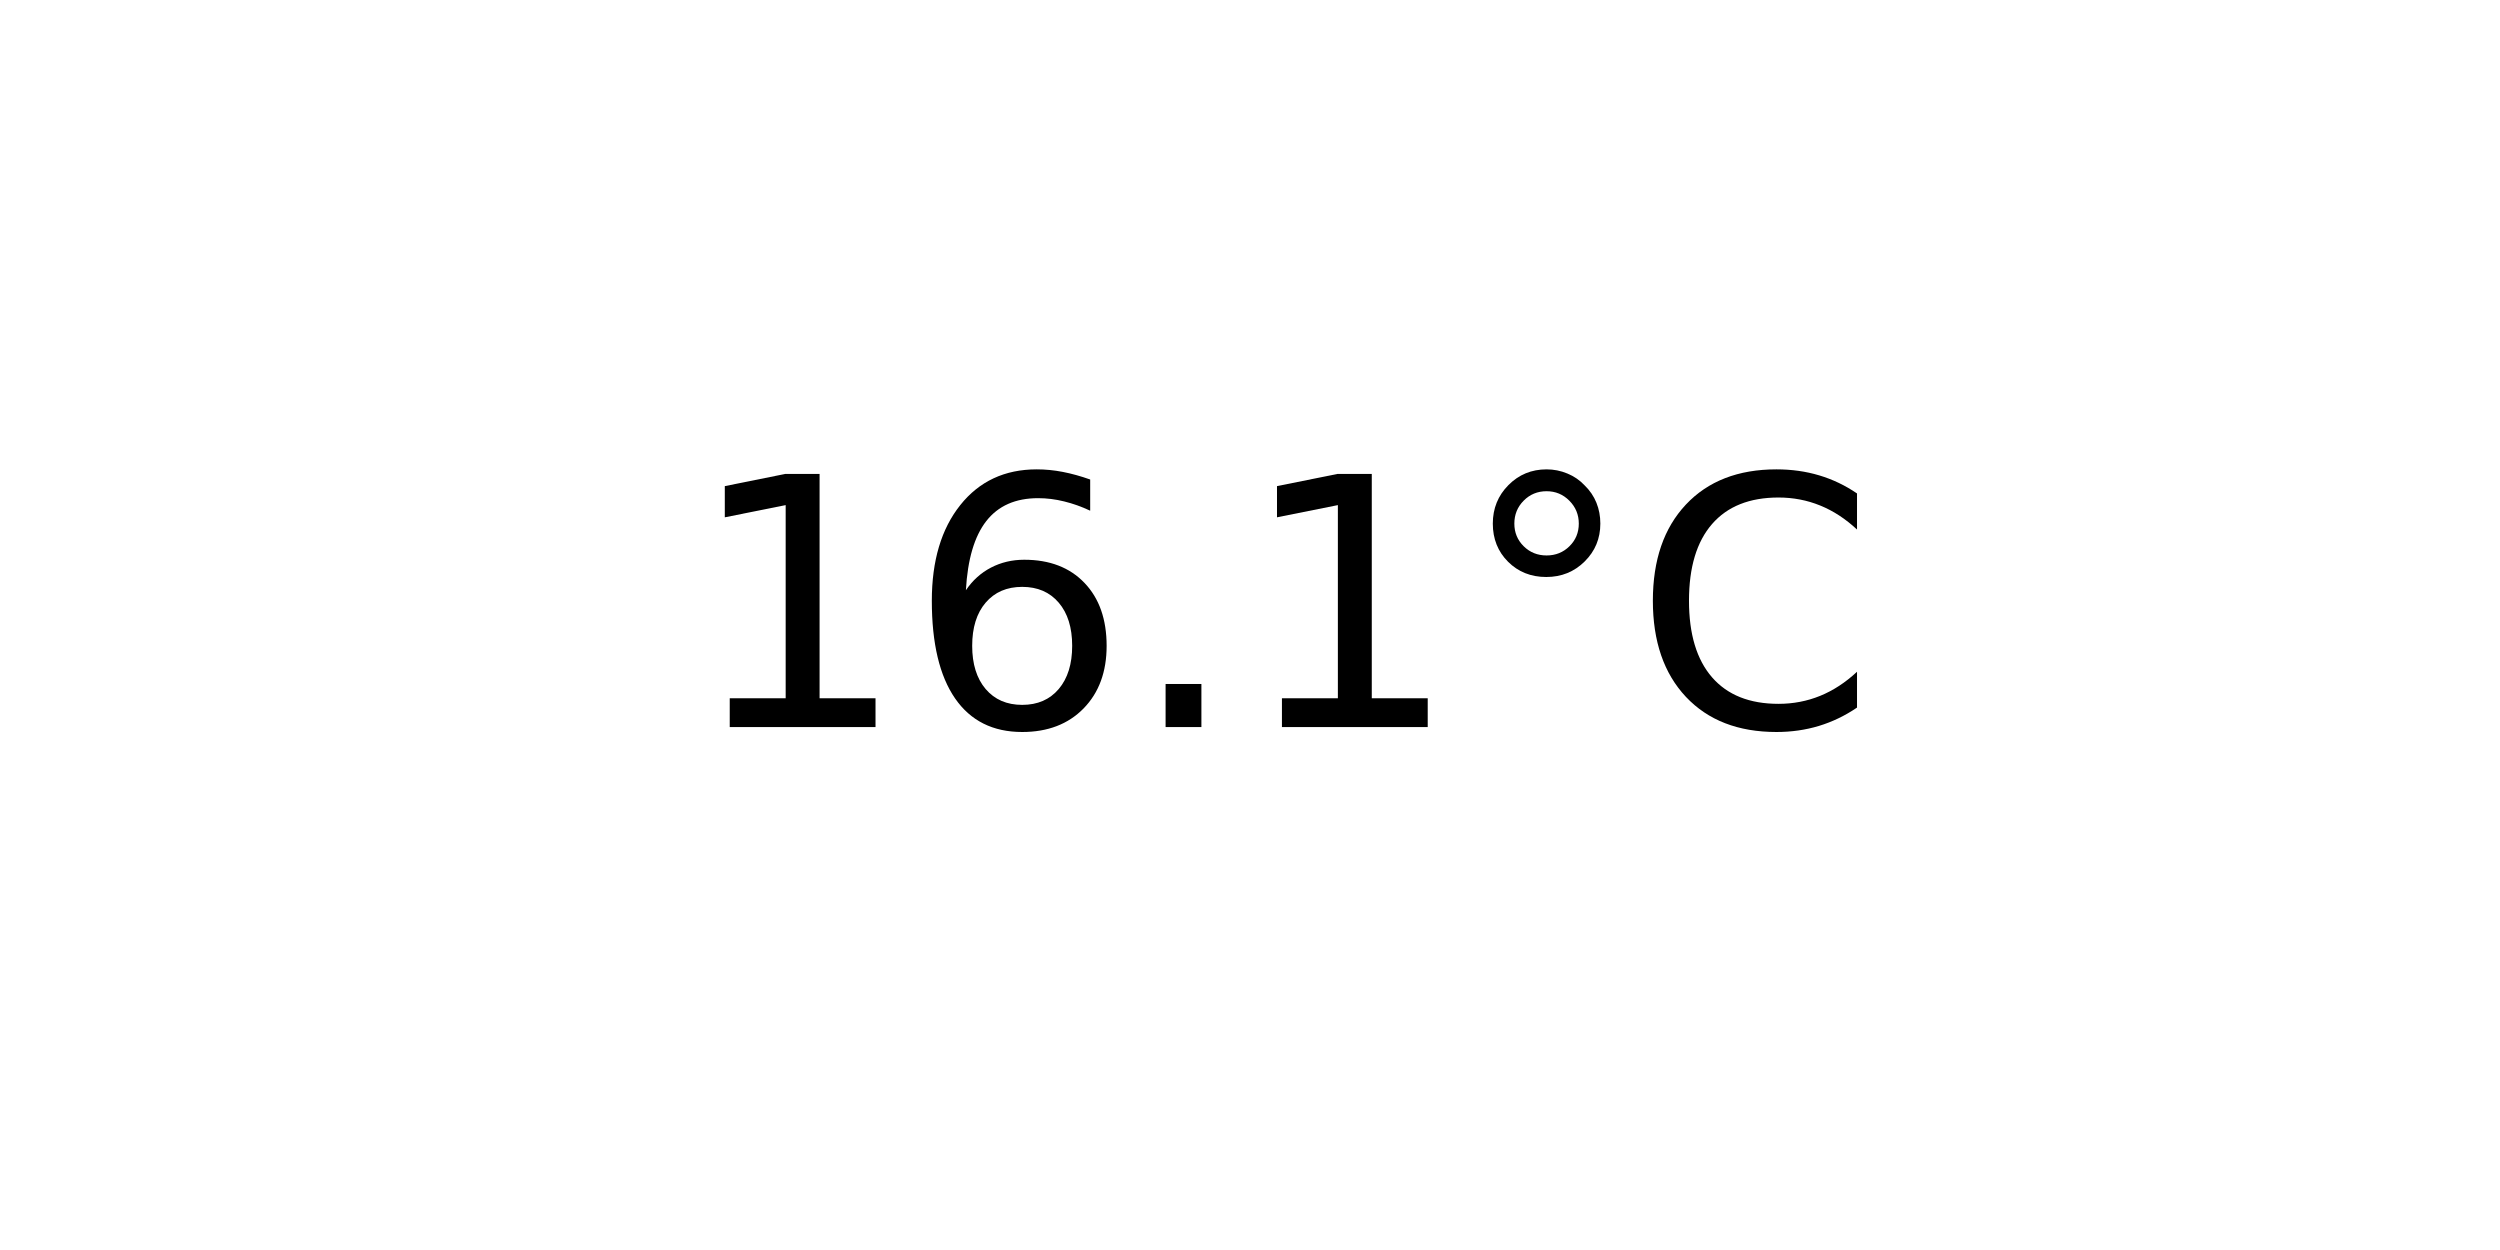
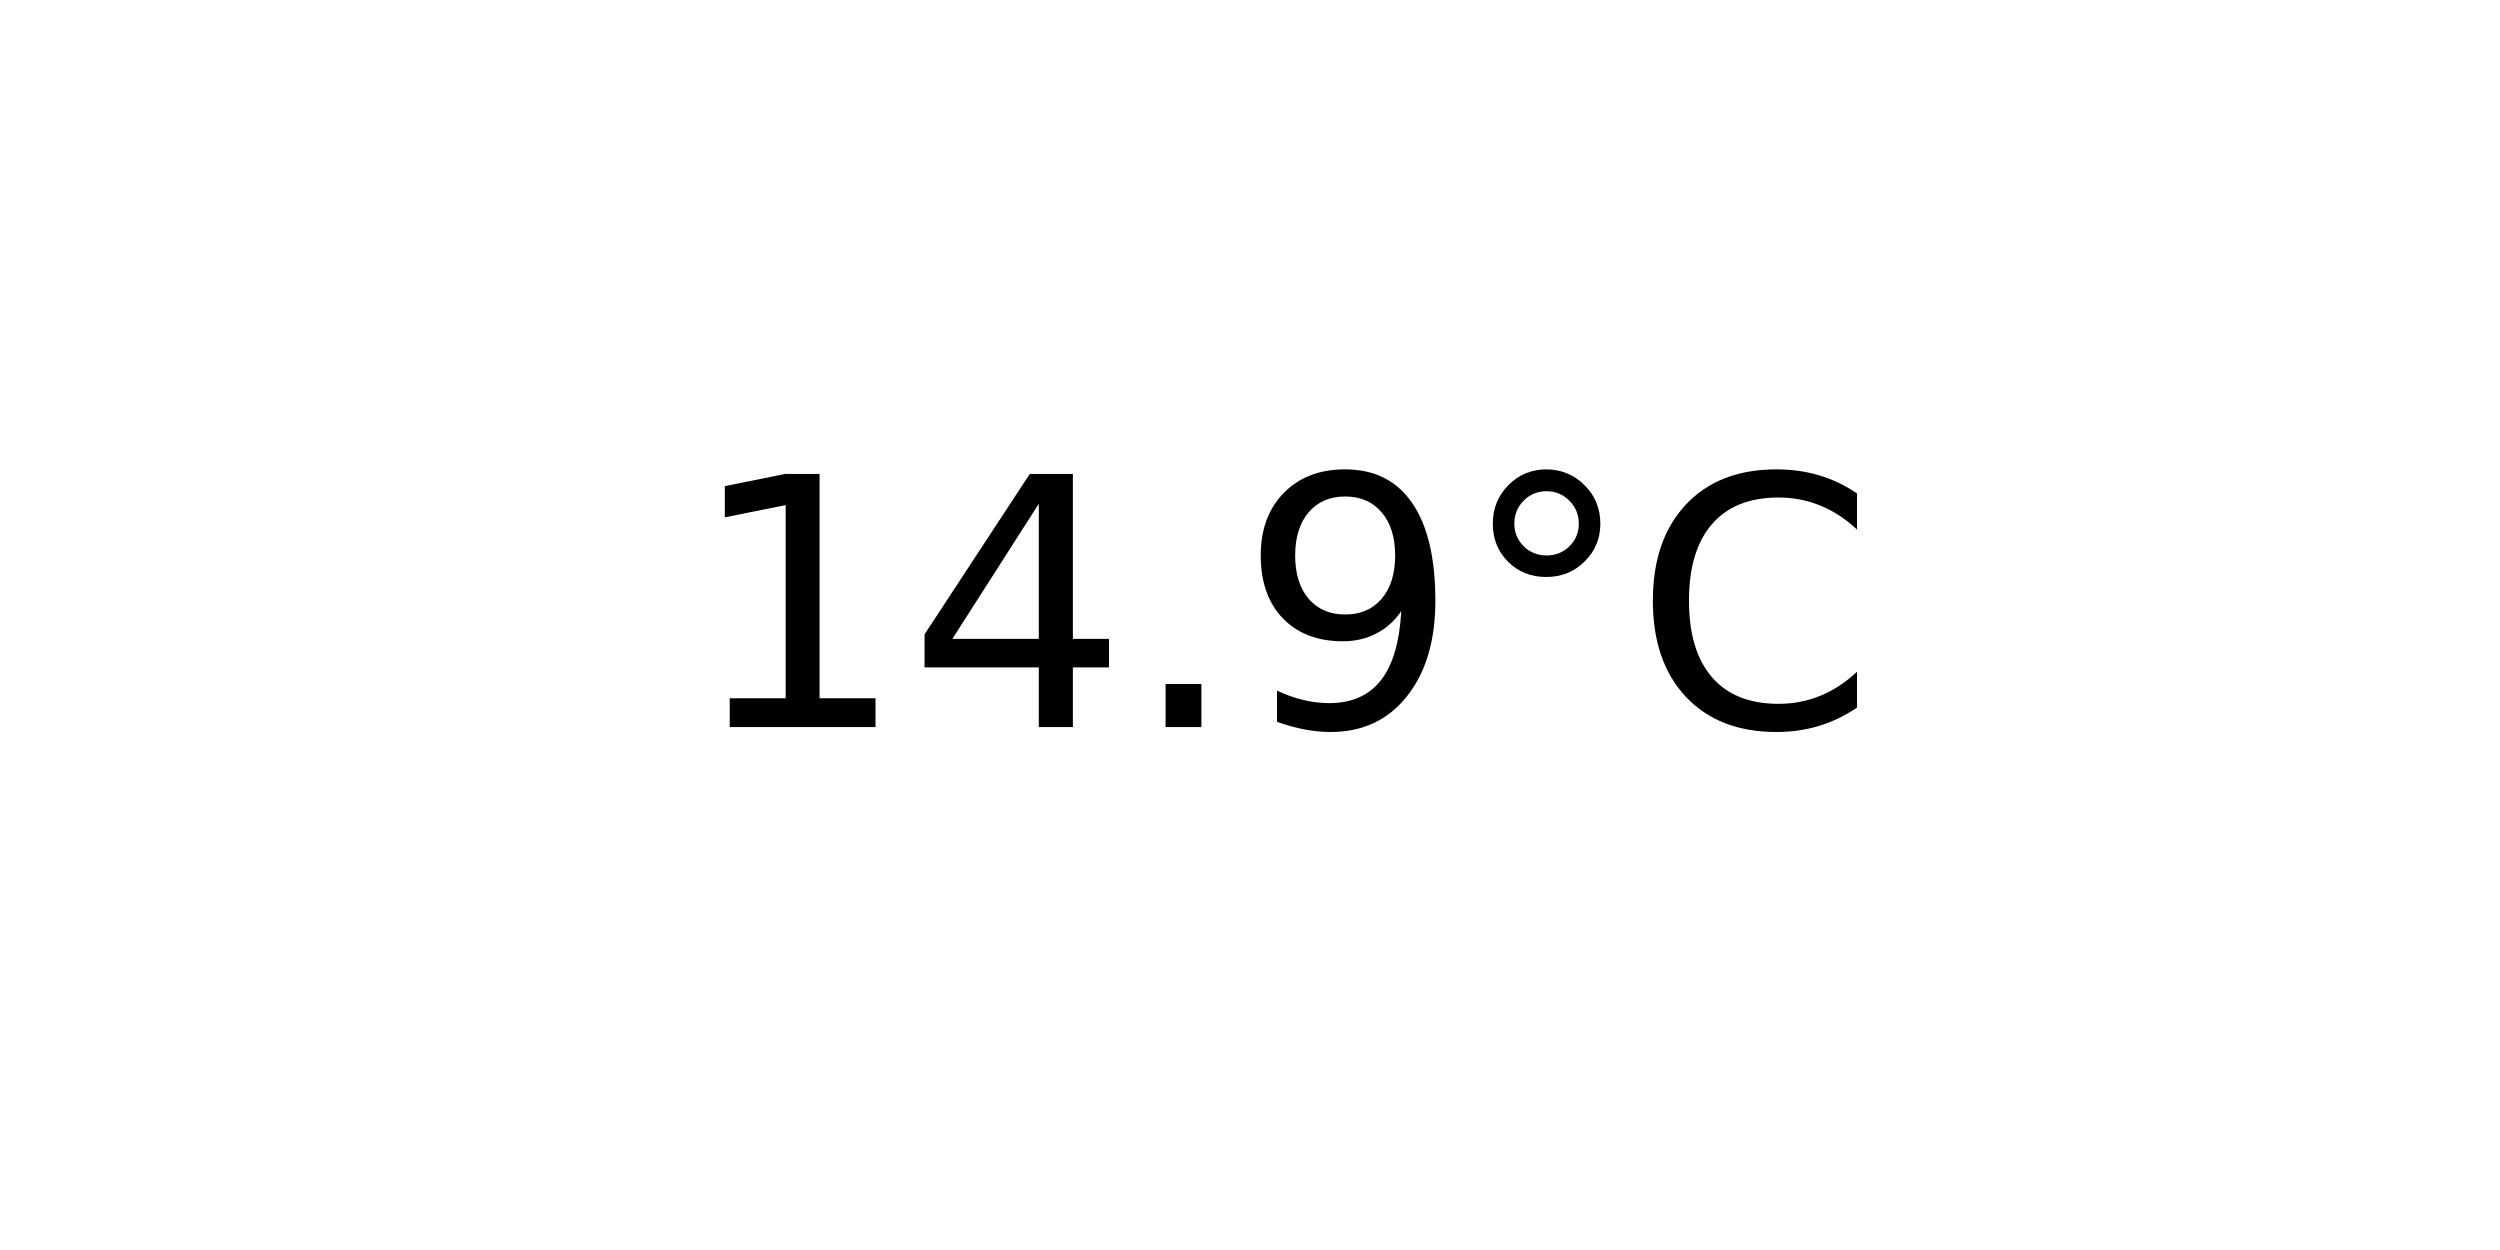
<svg xmlns="http://www.w3.org/2000/svg" xmlns:xlink="http://www.w3.org/1999/xlink" width="72pt" height="36pt" viewBox="0 0 72 36" version="1.1">
  <defs>
    <style type="text/css">*{stroke-linejoin: round; stroke-linecap: butt}</style>
  </defs>
  <g id="figure_1">
    <g id="axes_1">
      <g id="text_1">
        <g transform="translate(19.77578 20.93937) scale(0.1 -0.1)">
          <defs>
            <path id="DejaVuSans-31" d="M 794 531  L 1825 531  L 1825 4091  L 703 3866  L 703 4441  L 1819 4666  L 2450 4666  L 2450 531  L 3481 531  L 3481 0  L 794 0  L 794 531  z " transform="scale(0.015625)" />
-             <path id="DejaVuSans-36" d="M 2113 2584  Q 1688 2584 1439 2293  Q 1191 2003 1191 1497  Q 1191 994 1439 701  Q 1688 409 2113 409  Q 2538 409 2786 701  Q 3034 994 3034 1497  Q 3034 2003 2786 2293  Q 2538 2584 2113 2584  z M 3366 4563  L 3366 3988  Q 3128 4100 2886 4159  Q 2644 4219 2406 4219  Q 1781 4219 1451 3797  Q 1122 3375 1075 2522  Q 1259 2794 1537 2939  Q 1816 3084 2150 3084  Q 2853 3084 3261 2657  Q 3669 2231 3669 1497  Q 3669 778 3244 343  Q 2819 -91 2113 -91  Q 1303 -91 875 529  Q 447 1150 447 2328  Q 447 3434 972 4092  Q 1497 4750 2381 4750  Q 2619 4750 2861 4703  Q 3103 4656 3366 4563  z " transform="scale(0.015625)" />
+             <path id="DejaVuSans-34" d="M 2419 4116  L 825 1625  L 2419 1625  L 2419 4116  z M 2253 4666  L 3047 4666  L 3047 1625  L 3713 1625  L 3713 1100  L 3047 1100  L 3047 0  L 2419 0  L 2419 1100  L 313 1100  L 313 1709  L 2253 4666  z " transform="scale(0.015625)" />
            <path id="DejaVuSans-2e" d="M 684 794  L 1344 794  L 1344 0  L 684 0  L 684 794  z " transform="scale(0.015625)" />
+             <path id="DejaVuSans-39" d="M 703 97  L 703 672  Q 941 559 1184 500  Q 1428 441 1663 441  Q 2288 441 2617 861  Q 2947 1281 2994 2138  Q 2813 1869 2534 1725  Q 2256 1581 1919 1581  Q 1219 1581 811 2004  Q 403 2428 403 3163  Q 403 3881 828 4315  Q 1253 4750 1959 4750  Q 2769 4750 3195 4129  Q 3622 3509 3622 2328  Q 3622 1225 3098 567  Q 2575 -91 1691 -91  Q 1453 -91 1209 -44  Q 966 3 703 97  z M 1959 2075  Q 2384 2075 2632 2365  Q 2881 2656 2881 3163  Q 2881 3666 2632 3958  Q 2384 4250 1959 4250  Q 1534 4250 1286 3958  Q 1038 3666 1038 3163  Q 1038 2656 1286 2365  Q 1534 2075 1959 2075  z " transform="scale(0.015625)" />
            <path id="DejaVuSans-b0" d="M 1600 4347  Q 1350 4347 1178 4173  Q 1006 4000 1006 3750  Q 1006 3503 1178 3333  Q 1350 3163 1600 3163  Q 1850 3163 2022 3333  Q 2194 3503 2194 3750  Q 2194 3997 2020 4172  Q 1847 4347 1600 4347  z M 1600 4750  Q 1800 4750 1984 4673  Q 2169 4597 2303 4453  Q 2447 4313 2519 4134  Q 2591 3956 2591 3750  Q 2591 3338 2302 3052  Q 2013 2766 1594 2766  Q 1172 2766 890 3047  Q 609 3328 609 3750  Q 609 4169 896 4459  Q 1184 4750 1600 4750  z " transform="scale(0.015625)" />
            <path id="DejaVuSans-43" d="M 4122 4306  L 4122 3641  Q 3803 3938 3442 4084  Q 3081 4231 2675 4231  Q 1875 4231 1450 3742  Q 1025 3253 1025 2328  Q 1025 1406 1450 917  Q 1875 428 2675 428  Q 3081 428 3442 575  Q 3803 722 4122 1019  L 4122 359  Q 3791 134 3420 21  Q 3050 -91 2638 -91  Q 1578 -91 968 557  Q 359 1206 359 2328  Q 359 3453 968 4101  Q 1578 4750 2638 4750  Q 3056 4750 3426 4639  Q 3797 4528 4122 4306  z " transform="scale(0.015625)" />
          </defs>
          <use xlink:href="#DejaVuSans-31" />
-           <use xlink:href="#DejaVuSans-36" x="63.623" />
+           <use xlink:href="#DejaVuSans-34" x="63.623" />
          <use xlink:href="#DejaVuSans-2e" x="127.246" />
-           <use xlink:href="#DejaVuSans-31" x="159.033" />
+           <use xlink:href="#DejaVuSans-39" x="159.033" />
          <use xlink:href="#DejaVuSans-b0" x="222.656" />
          <use xlink:href="#DejaVuSans-43" x="272.656" />
        </g>
      </g>
    </g>
  </g>
</svg>
